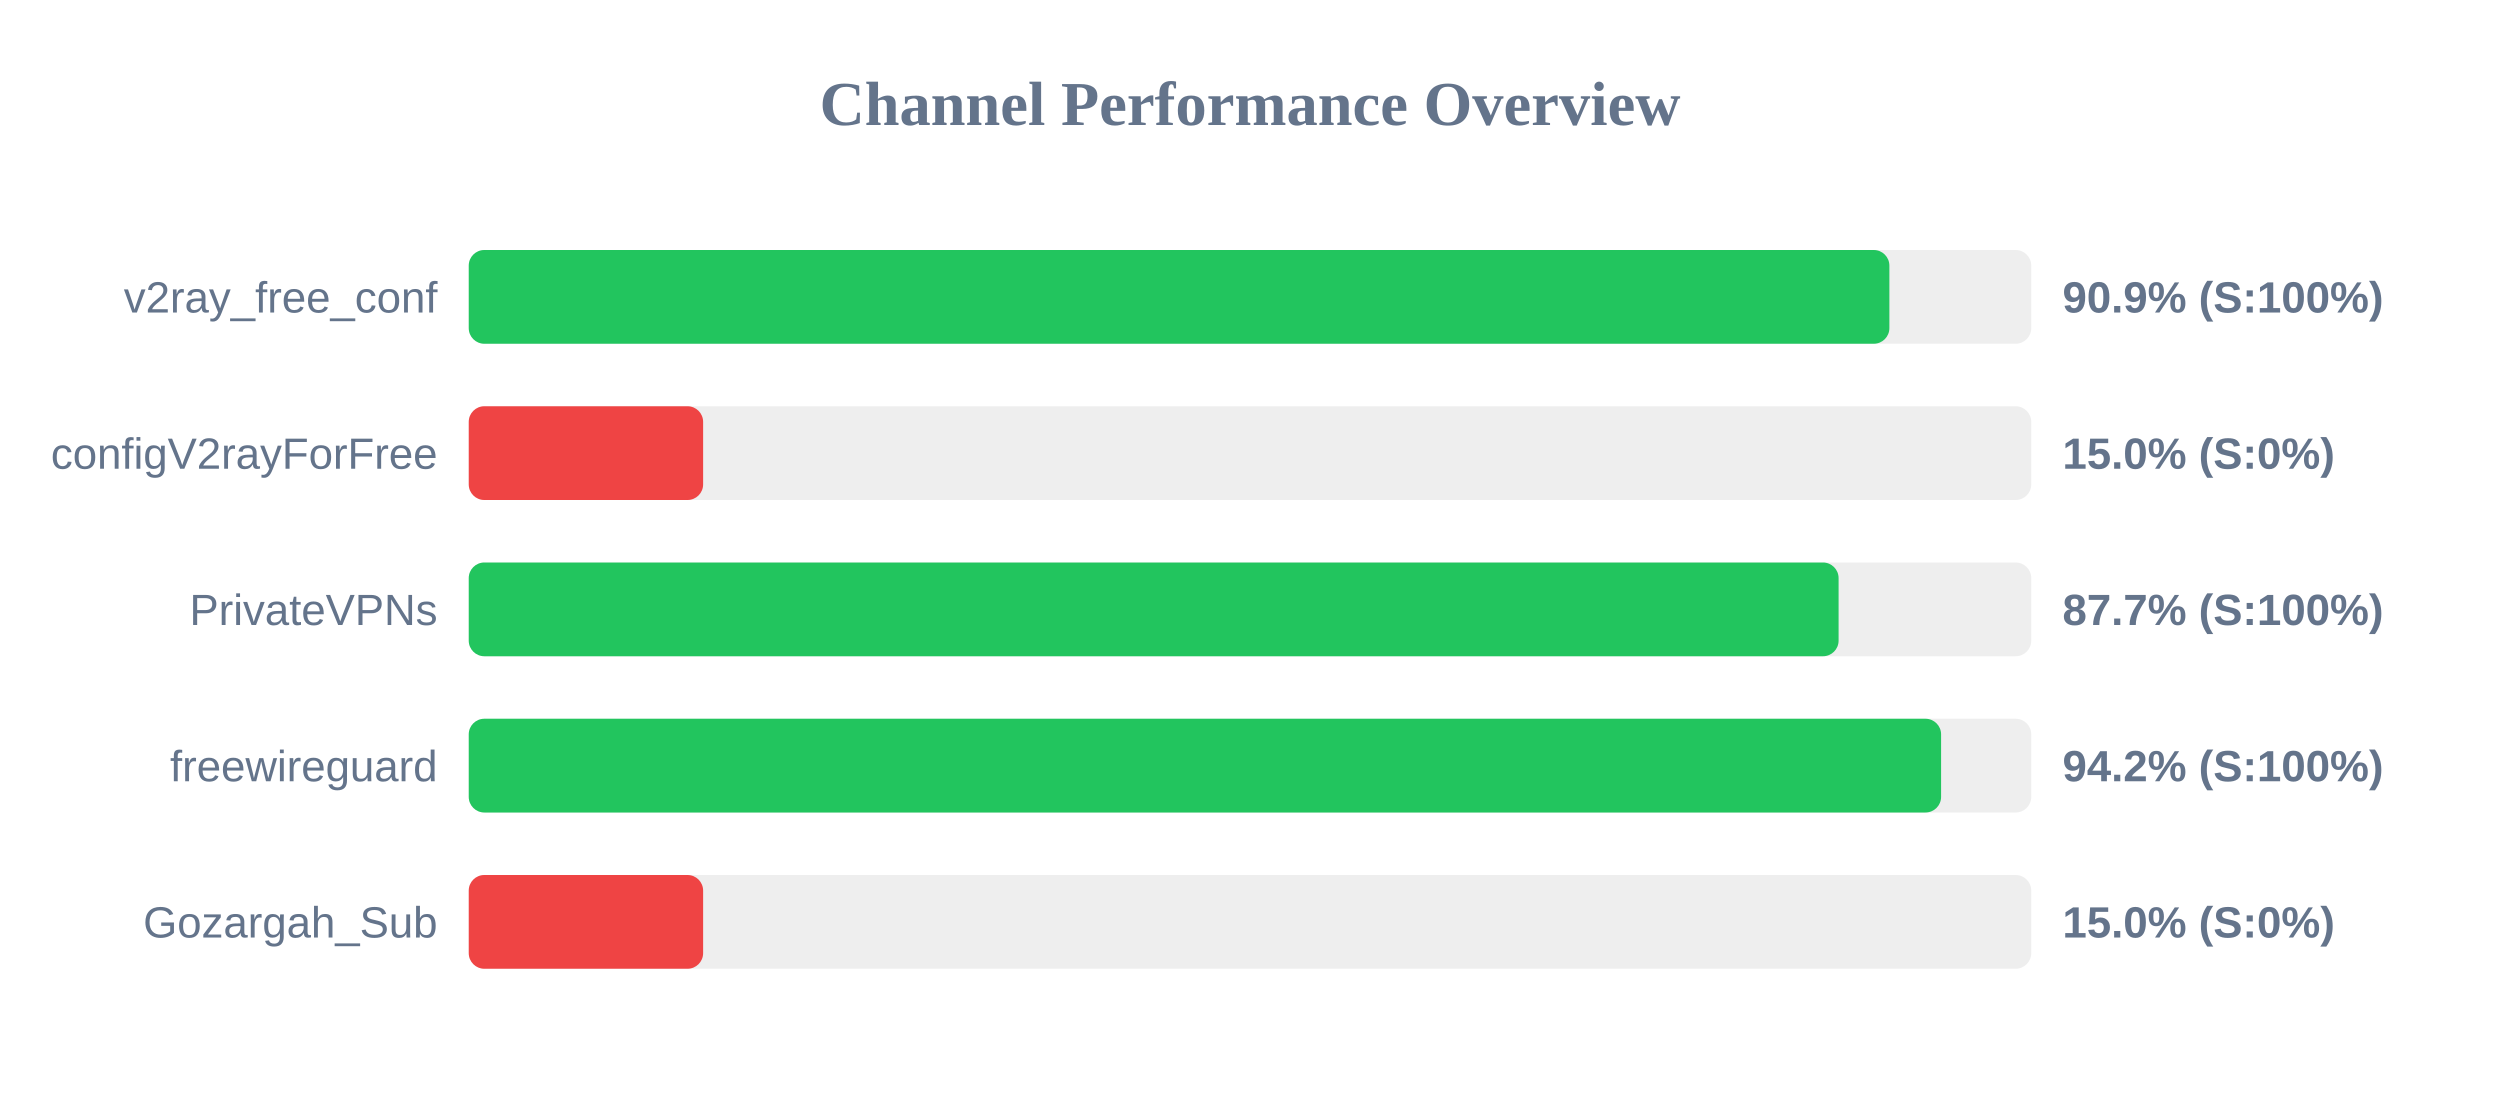
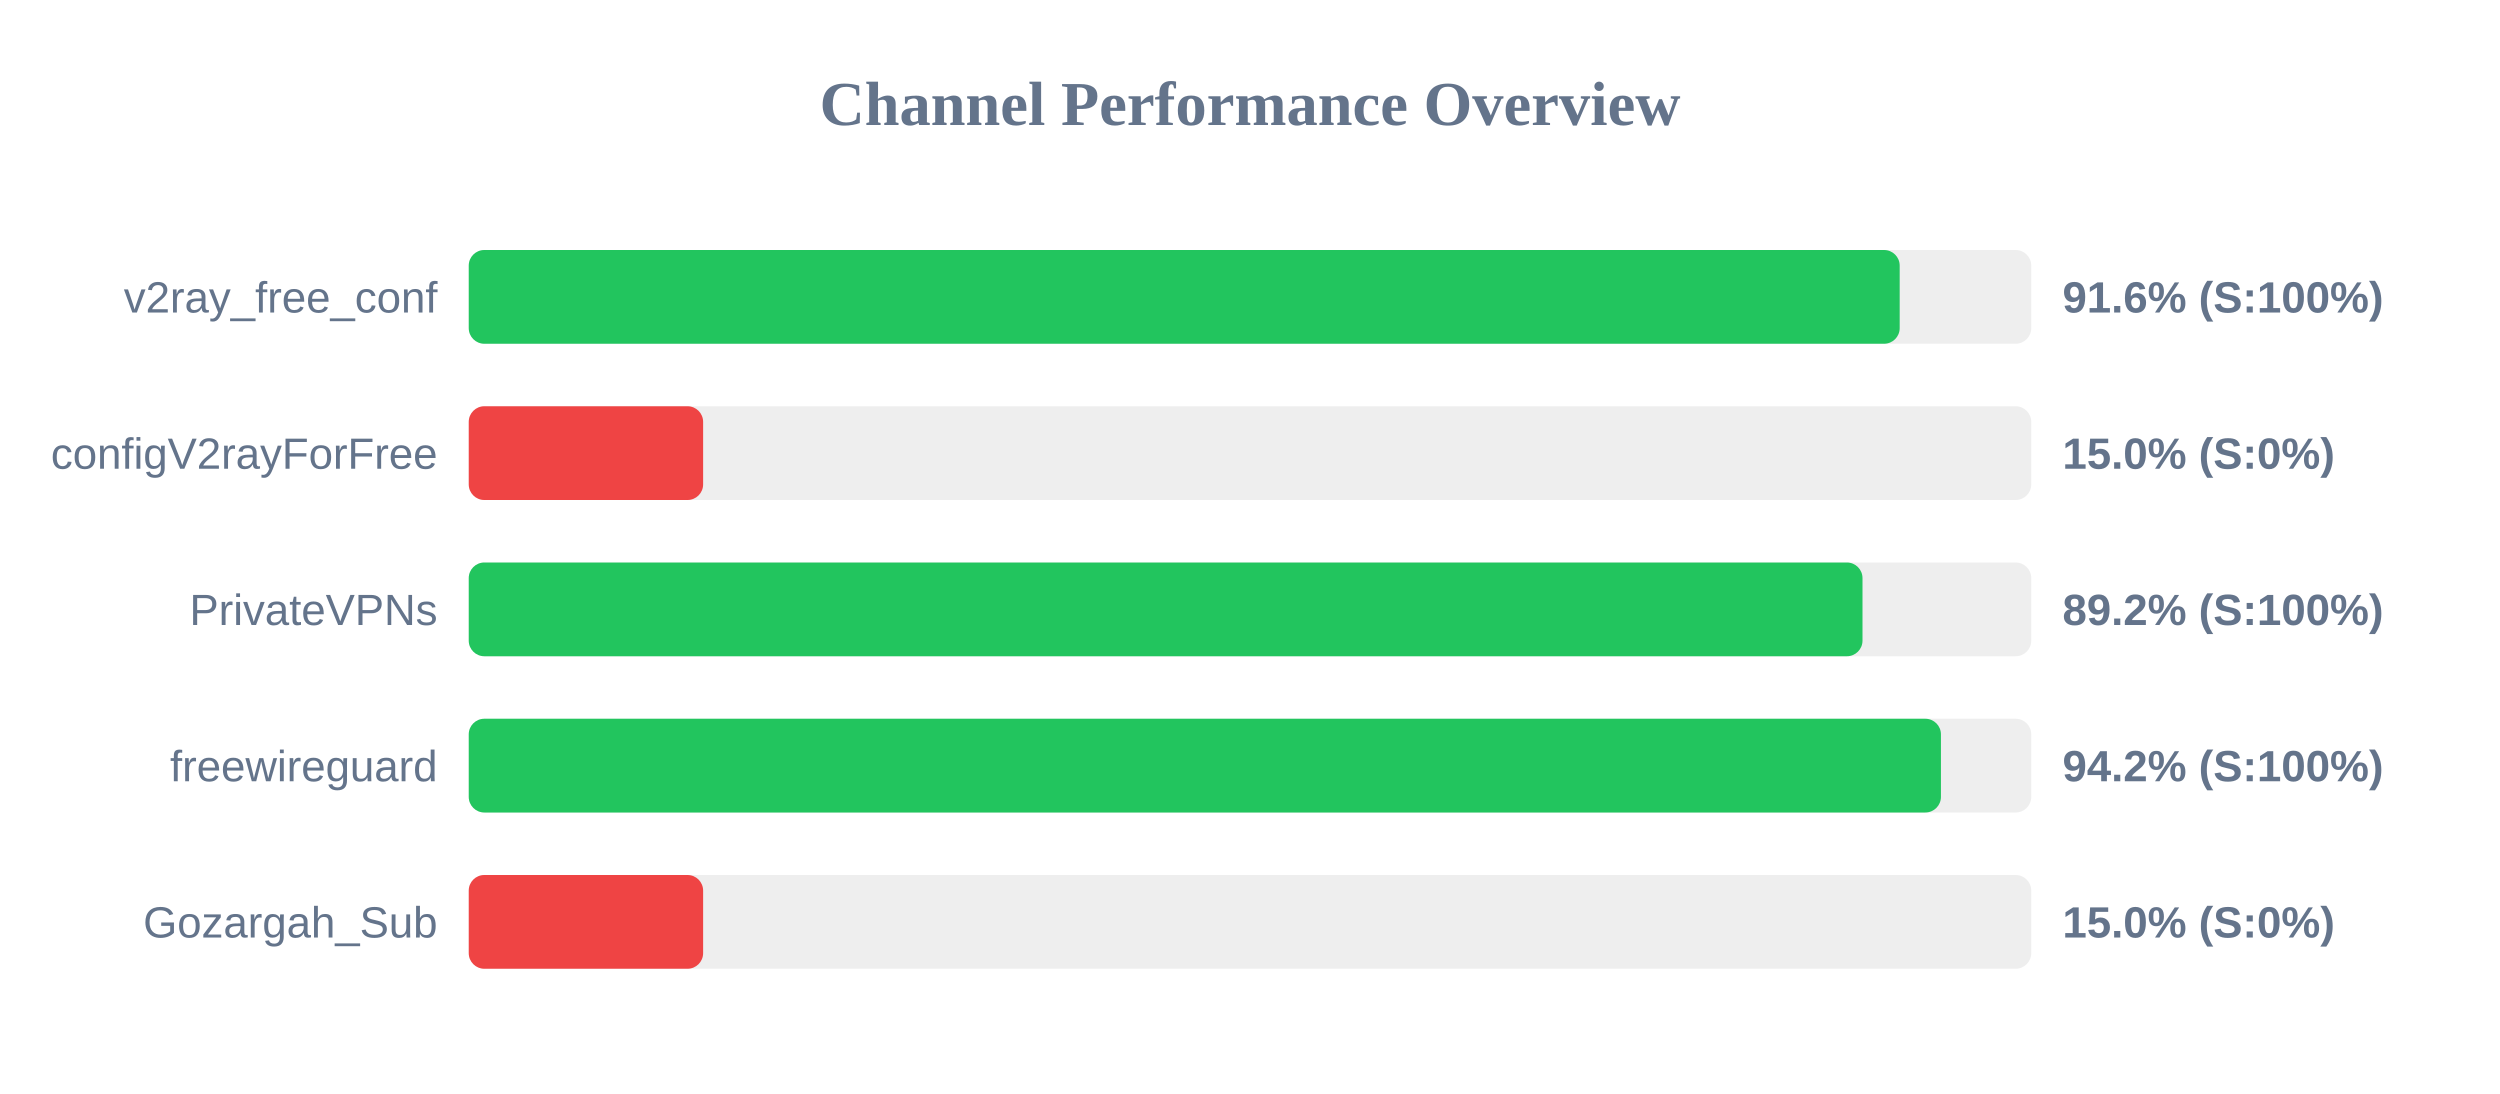
<svg xmlns="http://www.w3.org/2000/svg" width="800" height="350" version="1.1">
  <style>
        .row { font: 14px Arial; fill: #64748b; }
        .score { font: bold 14px Arial; fill: #64748b; }
    </style>
  <text x="400" y="40" text-anchor="middle" font-size="20px" font-weight="bold" fill="#64748b">Channel Performance Overview</text>
  <rect x="150" y="80" width="500" height="30" fill="#eee" rx="5" />
-   <rect x="150" y="80" width="454.6" height="30" fill="#22c55e" rx="5" />
+   <rect x="150" y="80" width="457.9" height="30" fill="#22c55e" rx="5" />
  <text x="140" y="100" text-anchor="end" class="row">v2ray_free_conf</text>
-   <text x="660" y="100" text-anchor="start" class="score">90.9% (S:100%)</text>
+   <text x="660" y="100" text-anchor="start" class="score">91.6% (S:100%)</text>
  <rect x="150" y="130" width="500" height="30" fill="#eee" rx="5" />
  <rect x="150" y="130" width="75.0" height="30" fill="#ef4444" rx="5" />
  <text x="140" y="150" text-anchor="end" class="row">configV2rayForFree</text>
  <text x="660" y="150" text-anchor="start" class="score">15.0% (S:0%)</text>
  <rect x="150" y="180" width="500" height="30" fill="#eee" rx="5" />
-   <rect x="150" y="180" width="438.35" height="30" fill="#22c55e" rx="5" />
+   <rect x="150" y="180" width="446.0" height="30" fill="#22c55e" rx="5" />
  <text x="140" y="200" text-anchor="end" class="row">PrivateVPNs</text>
-   <text x="660" y="200" text-anchor="start" class="score">87.7% (S:100%)</text>
+   <text x="660" y="200" text-anchor="start" class="score">89.2% (S:100%)</text>
  <rect x="150" y="230" width="500" height="30" fill="#eee" rx="5" />
-   <rect x="150" y="230" width="471.15" height="30" fill="#22c55e" rx="5" />
+   <rect x="150" y="230" width="471.1" height="30" fill="#22c55e" rx="5" />
  <text x="140" y="250" text-anchor="end" class="row">freewireguard</text>
  <text x="660" y="250" text-anchor="start" class="score">94.2% (S:100%)</text>
  <rect x="150" y="280" width="500" height="30" fill="#eee" rx="5" />
  <rect x="150" y="280" width="75.0" height="30" fill="#ef4444" rx="5" />
  <text x="140" y="300" text-anchor="end" class="row">Gozargah_Sub</text>
  <text x="660" y="300" text-anchor="start" class="score">15.0% (S:0%)</text>
</svg>
